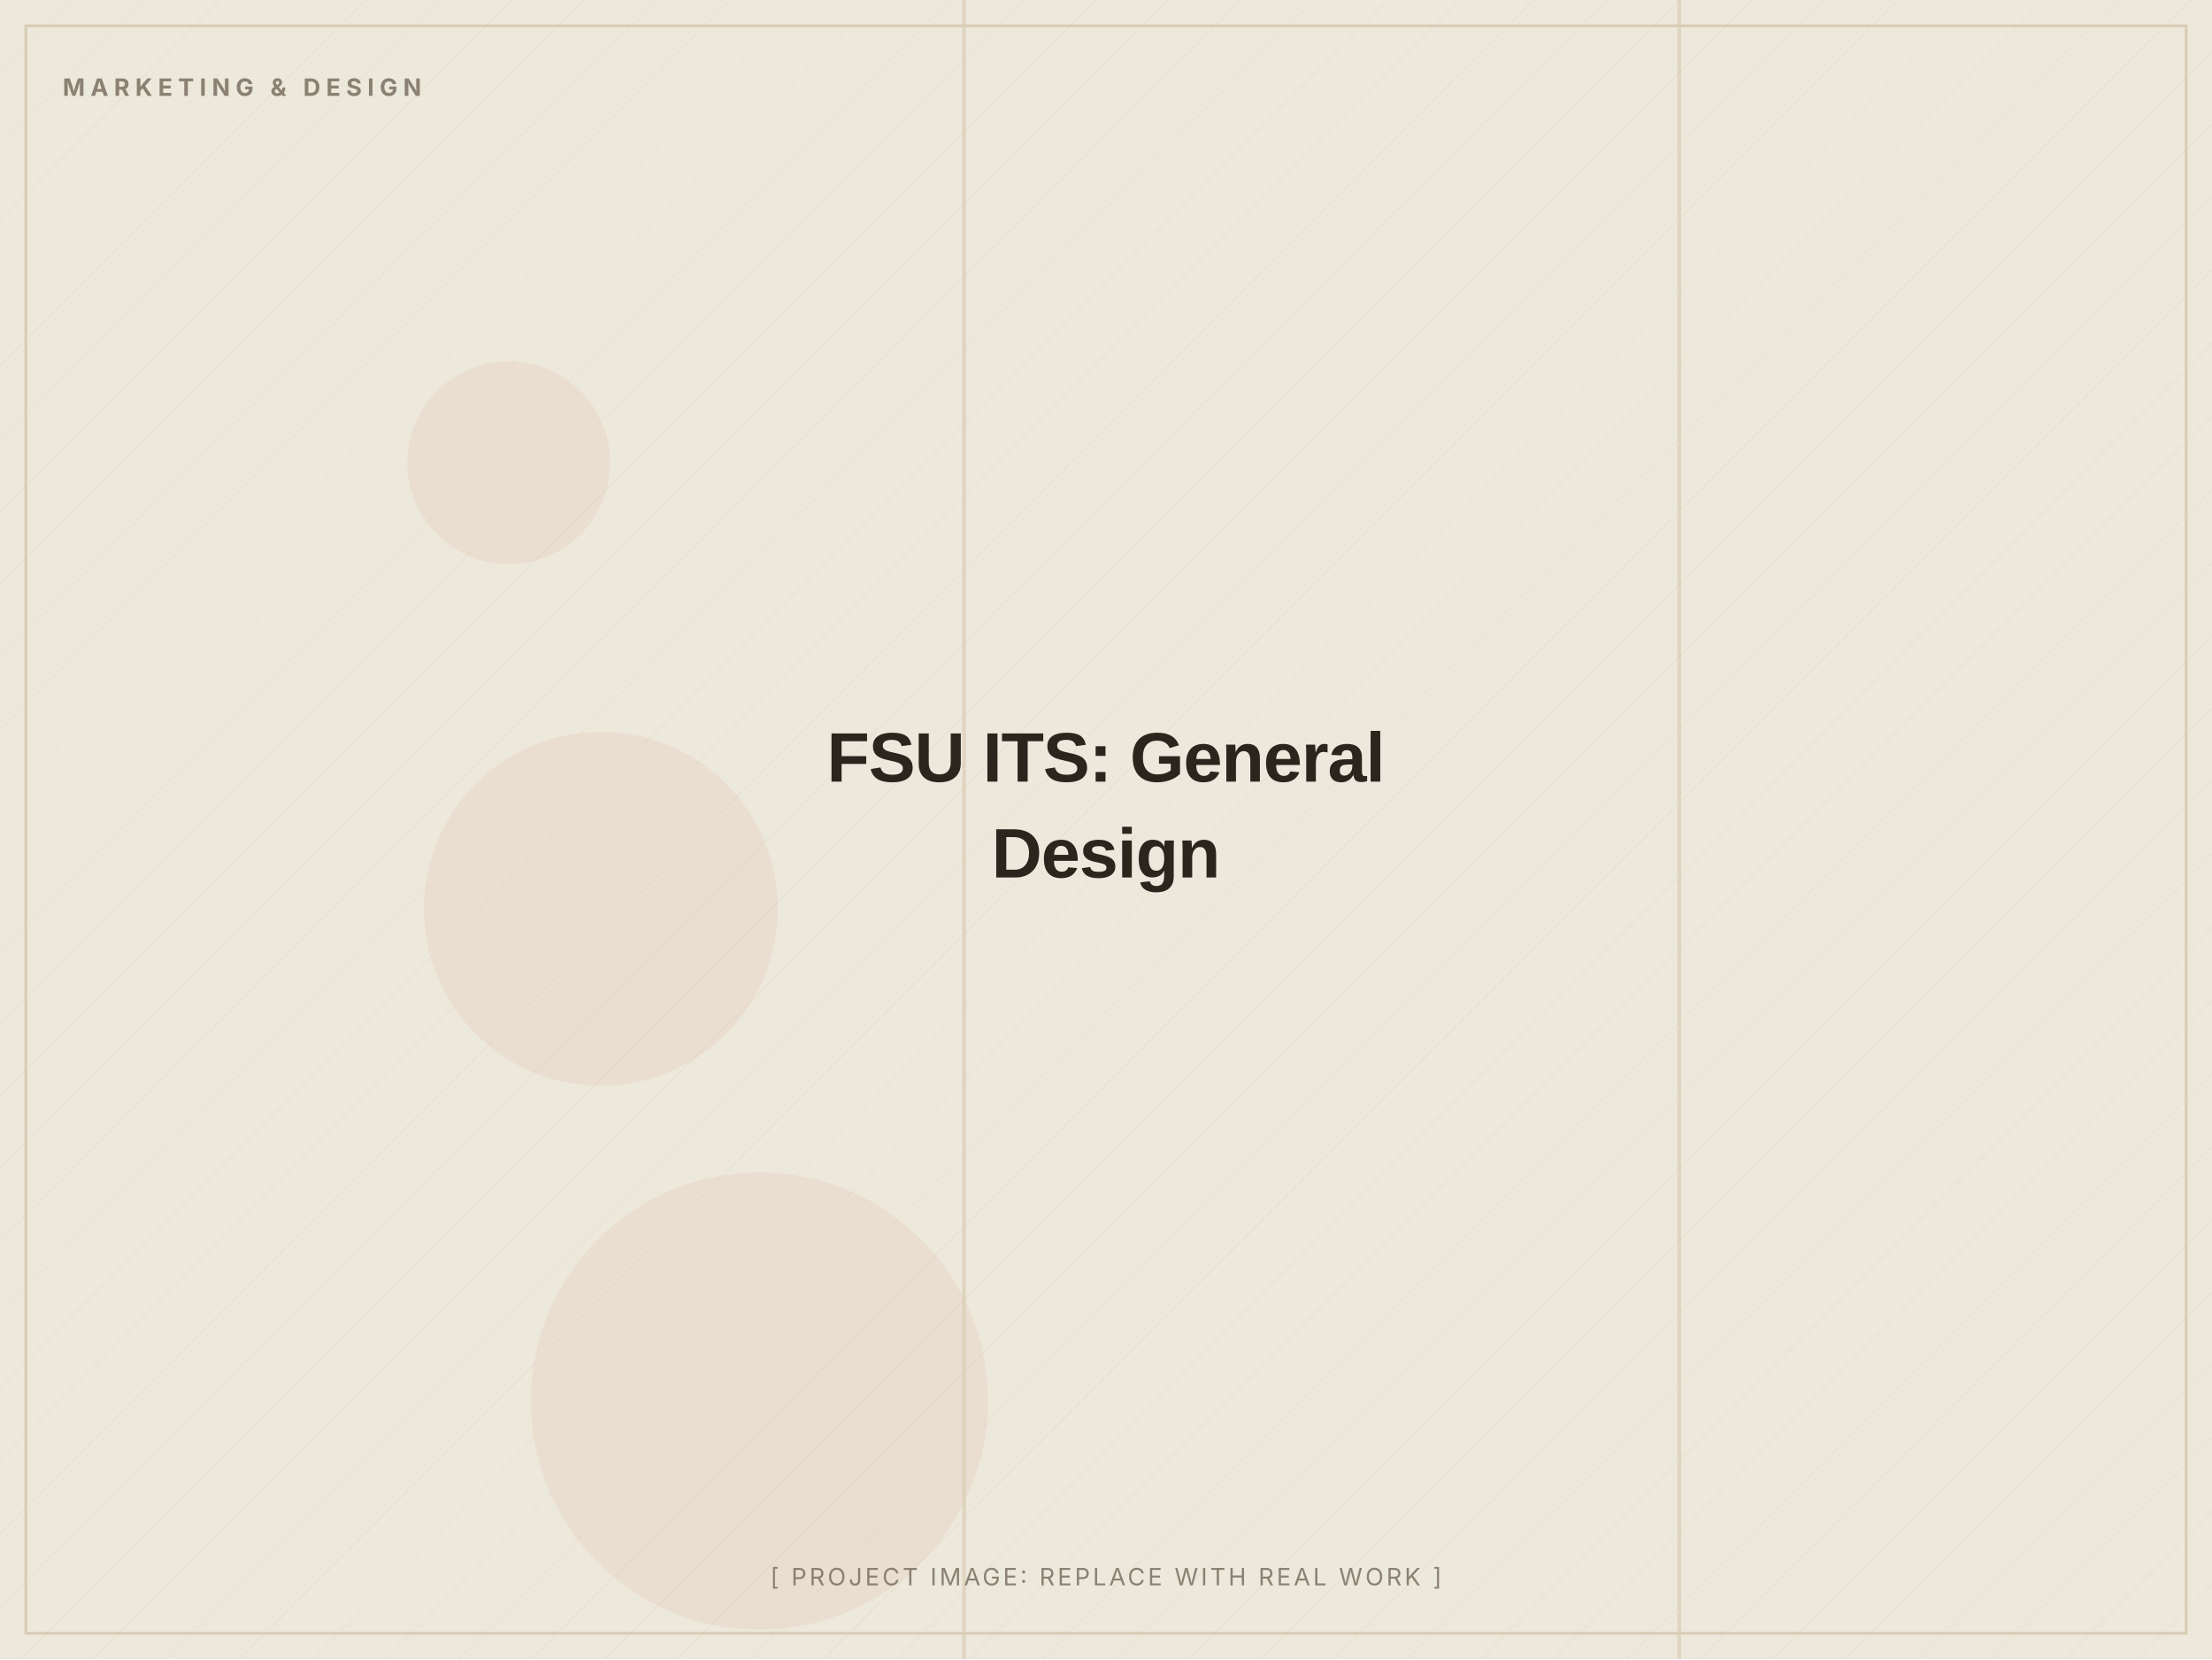
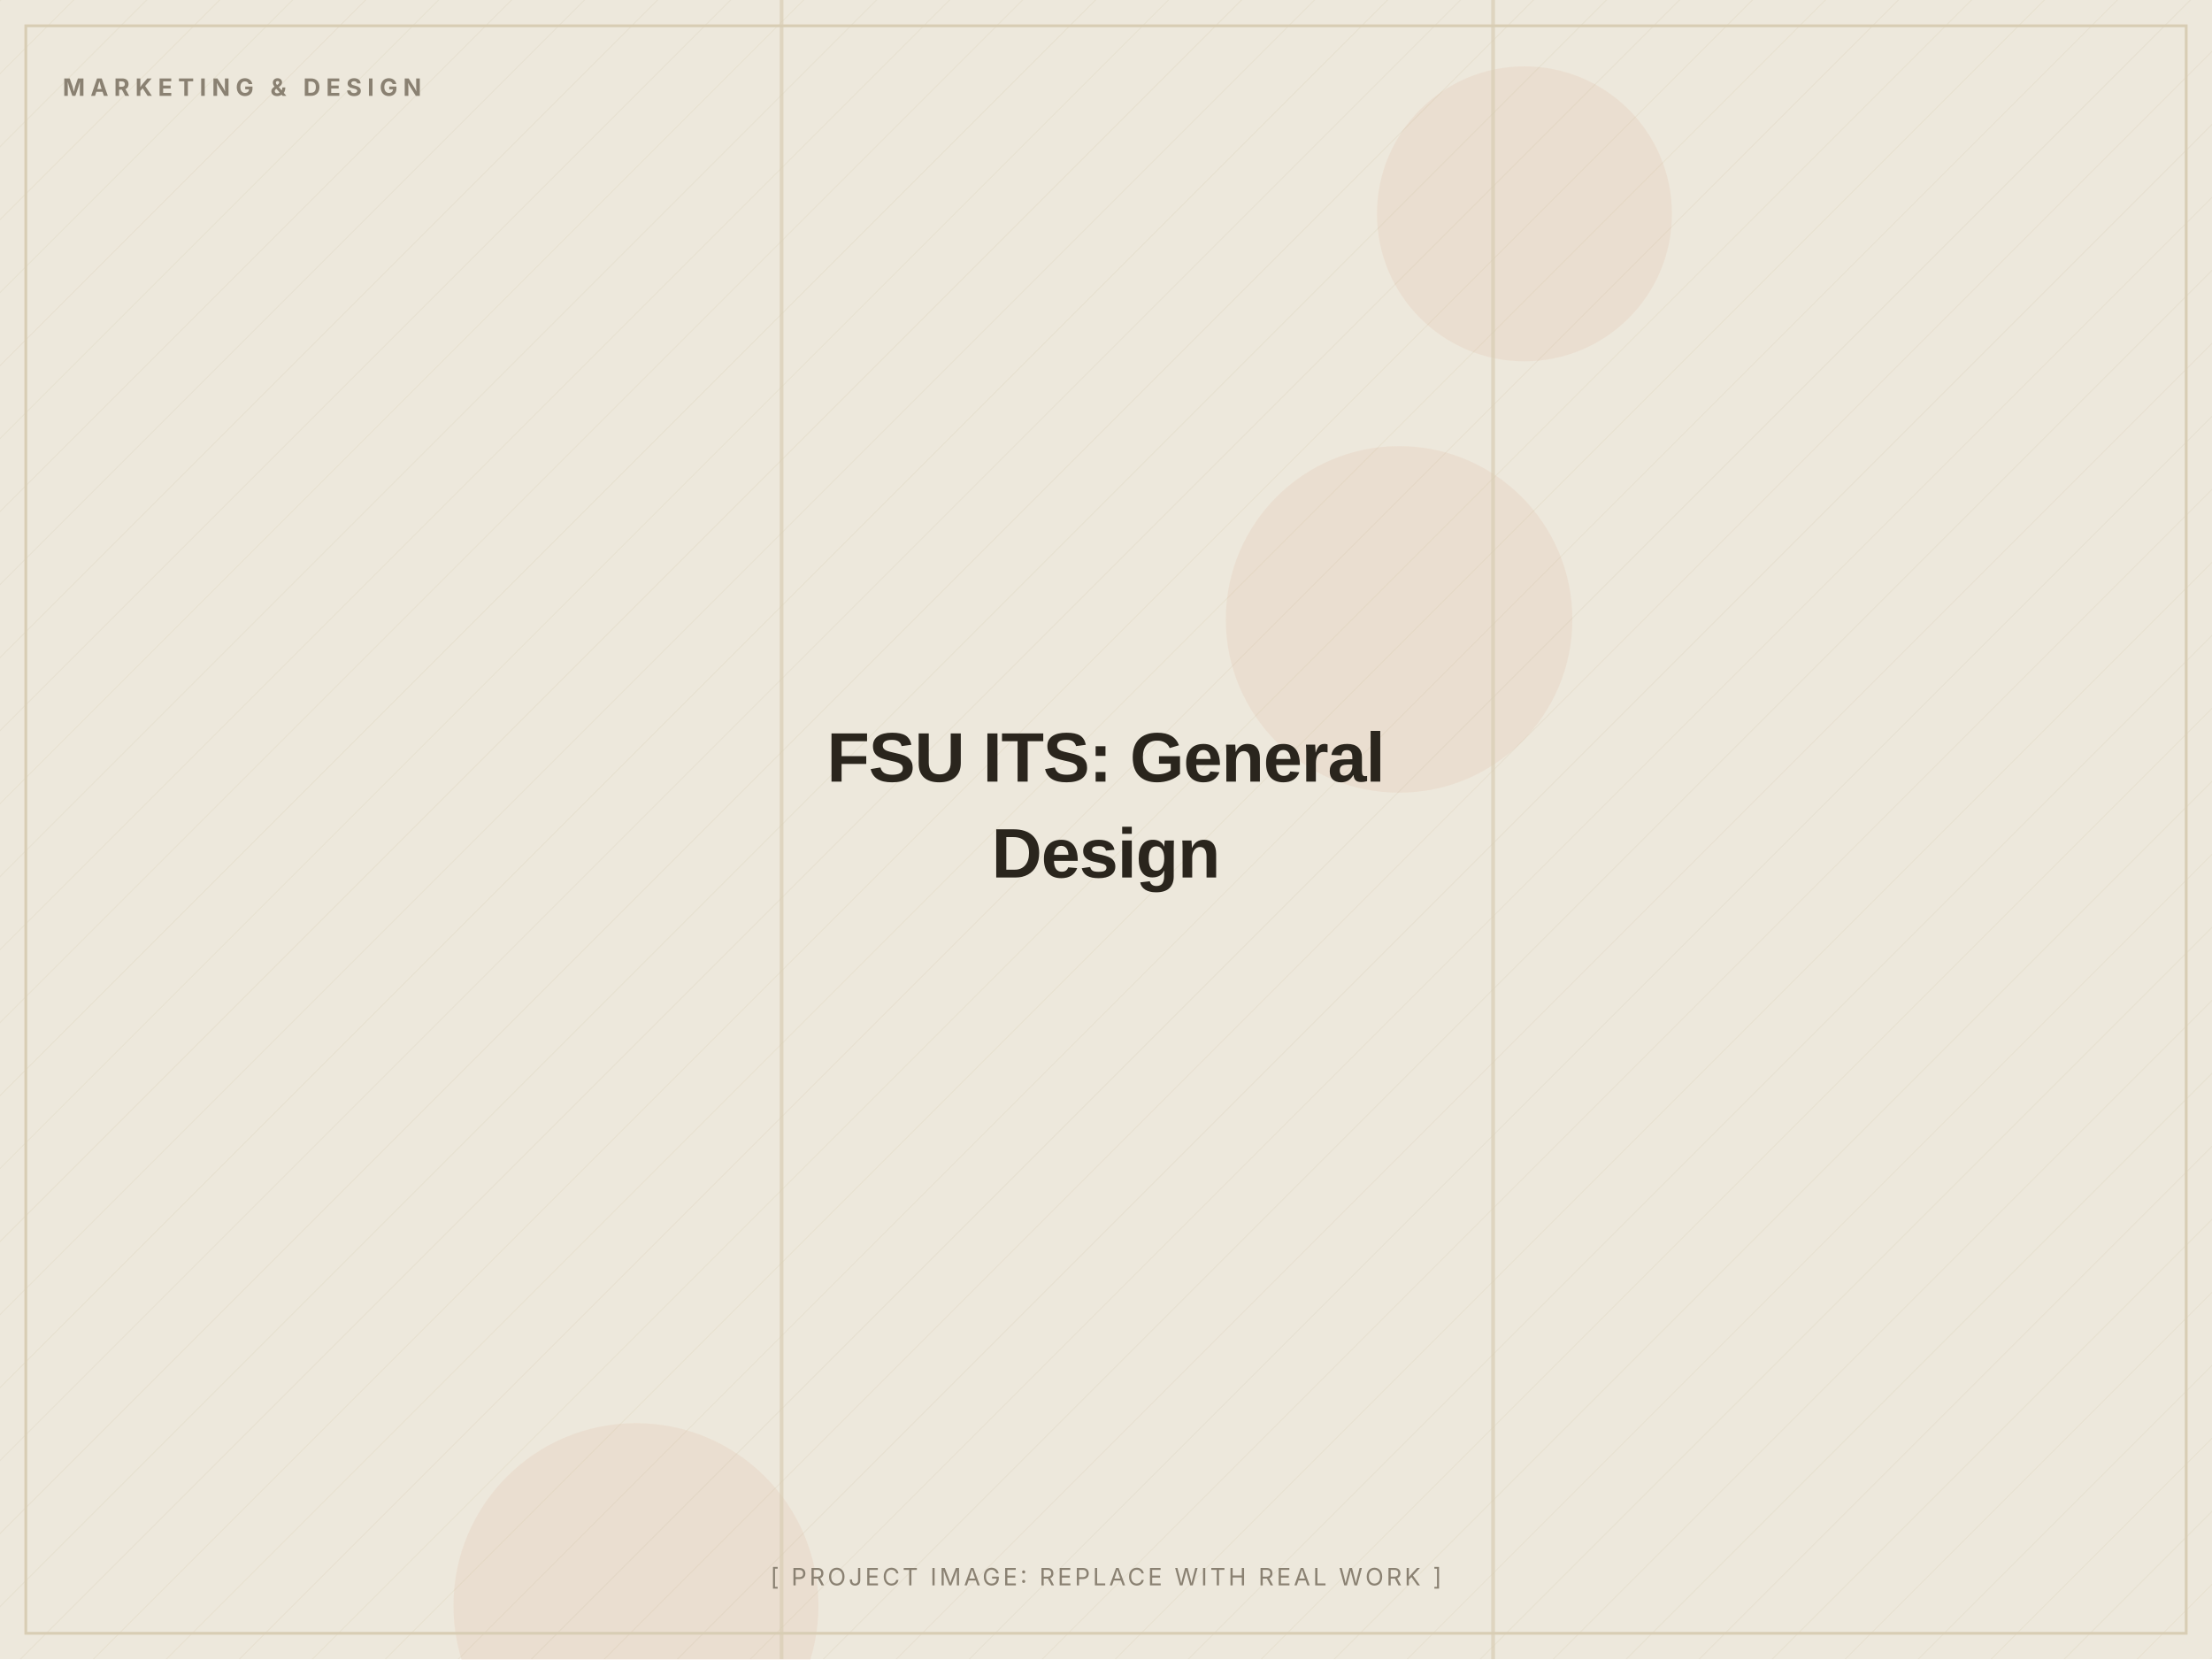
<svg xmlns="http://www.w3.org/2000/svg" width="1200" height="900" viewBox="0 0 1200 900" role="img" aria-label="FSU ITS: General Design (placeholder image)">
  <defs>
    <pattern id="d" width="28" height="28" patternUnits="userSpaceOnUse" patternTransform="rotate(45)">
      <line x1="0" y1="0" x2="0" y2="28" stroke="#D8CDB4" stroke-width="1" opacity="0.5" />
    </pattern>
  </defs>
  <rect width="1200" height="900" fill="#EDE8DC" />
  <rect width="1200" height="900" fill="url(#d)" opacity="0.55" />
-   <circle cx="326" cy="493" r="96" fill="#C2410C" opacity="0.06" />
-   <circle cx="276" cy="251" r="55" fill="#C2410C" opacity="0.06" />
-   <circle cx="412" cy="760" r="124" fill="#C2410C" opacity="0.06" />
-   <rect x="522" y="0" width="2" height="900" fill="#D8CDB4" opacity="0.7" />
-   <rect x="910" y="0" width="2" height="900" fill="#D8CDB4" opacity="0.7" />
+   <circle cx="827" cy="116" r="80" fill="#C2410C" opacity="0.06" />
+   <circle cx="345" cy="871" r="99" fill="#C2410C" opacity="0.06" />
+   <circle cx="759" cy="336" r="94" fill="#C2410C" opacity="0.06" />
+   <rect x="809" y="0" width="2" height="900" fill="#D8CDB4" opacity="0.7" />
+   <rect x="423" y="0" width="2" height="900" fill="#D8CDB4" opacity="0.7" />
  <rect x="14" y="14" width="1172" height="872" fill="none" stroke="#D8CDB4" stroke-width="1.5" />
  <text x="34" y="52" font-family="Inter, Arial, sans-serif" font-weight="700" font-size="13" letter-spacing="3" fill="#8A8172">MARKETING &amp; DESIGN</text>
  <text x="600.0" y="424.0" text-anchor="middle" font-family="Archivo, Arial, sans-serif" font-weight="800" font-size="38" letter-spacing="-0.5" fill="#2A251D">FSU ITS: General</text>
  <text x="600.0" y="476.0" text-anchor="middle" font-family="Archivo, Arial, sans-serif" font-weight="800" font-size="38" letter-spacing="-0.5" fill="#2A251D">Design</text>
  <text x="600.0" y="860" text-anchor="middle" font-family="Inter, Arial, sans-serif" font-size="13" letter-spacing="1.5" fill="#8A8172">[ PROJECT IMAGE: REPLACE WITH REAL WORK ]</text>
</svg>
